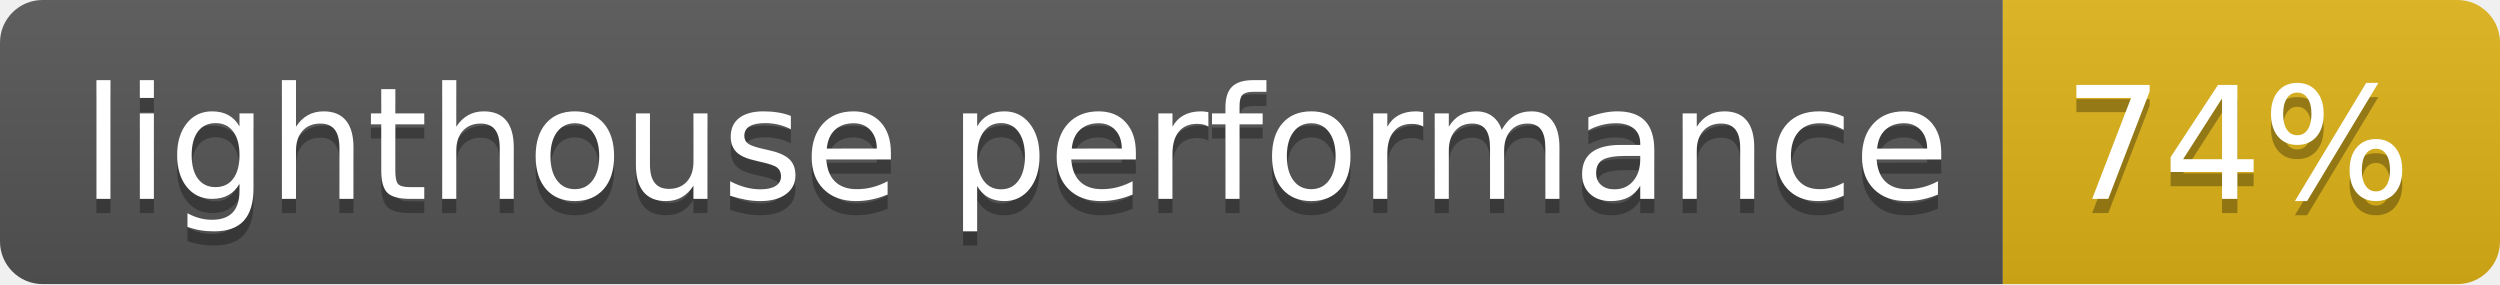
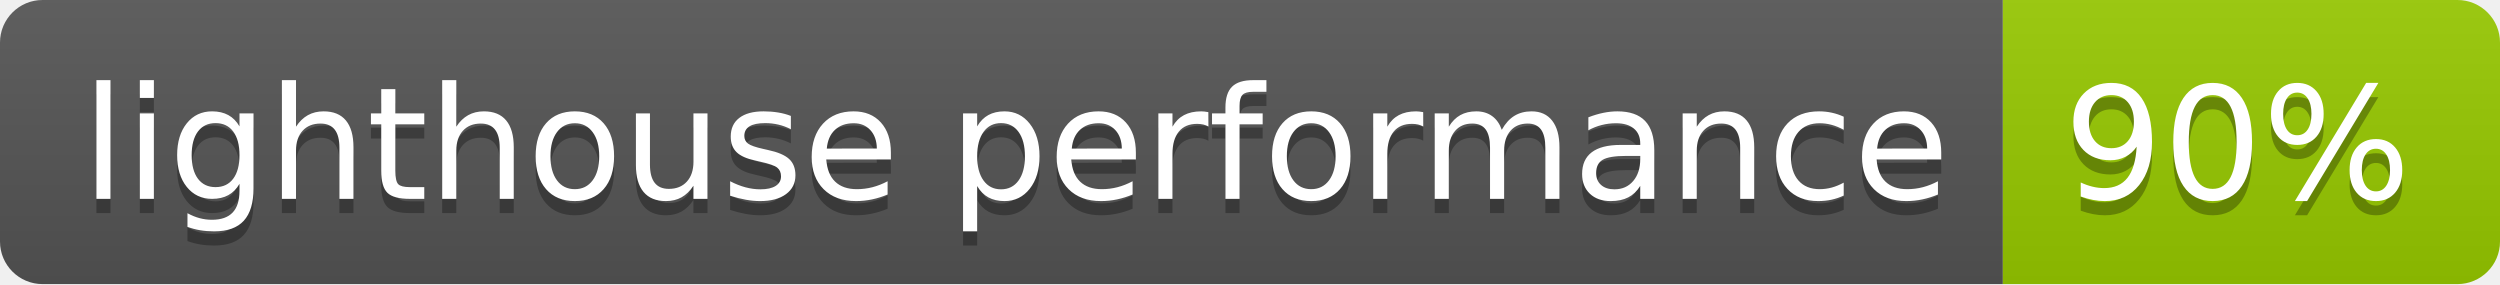
<svg xmlns="http://www.w3.org/2000/svg" width="176" height="20">
  <linearGradient id="b" x2="0" y2="100%">
    <stop offset="0" stop-color="#bbb" stop-opacity=".1" />
    <stop offset="1" stop-opacity=".1" />
  </linearGradient>
  <clipPath id="a">
    <rect width="176" height="20" rx="3" fill="#fff" />
  </clipPath>
  <g clip-path="url(#a)">
    <path fill="#555" d="M0 0h141v20H0z" />
-     <path fill="#dfb317" d="M141 0h35v20H141z" />
+     <path fill="#97ca00" d="M141 0h35v20H141z" />
    <path fill="url(#b)" d="M0 0h176v20H0z" />
  </g>
  <g fill="#fff" text-anchor="middle" font-family="DejaVu Sans,Verdana,Geneva,sans-serif" font-size="110">
    <text x="715" y="150" fill="#010101" fill-opacity=".3" transform="scale(.1)" textLength="1310">lighthouse performance</text>
    <text x="715" y="140" transform="scale(.1)" textLength="1310">lighthouse performance</text>
-     <text x="1575" y="150" fill="#010101" fill-opacity=".3" transform="scale(.1)" textLength="250">74%</text>
-     <text x="1575" y="140" transform="scale(.1)" textLength="250">74%</text>
+     <text x="1575" y="150" fill="#010101" fill-opacity=".3" transform="scale(.1)" textLength="250">90%</text>
+     <text x="1575" y="140" transform="scale(.1)" textLength="250">90%</text>
  </g>
</svg>
